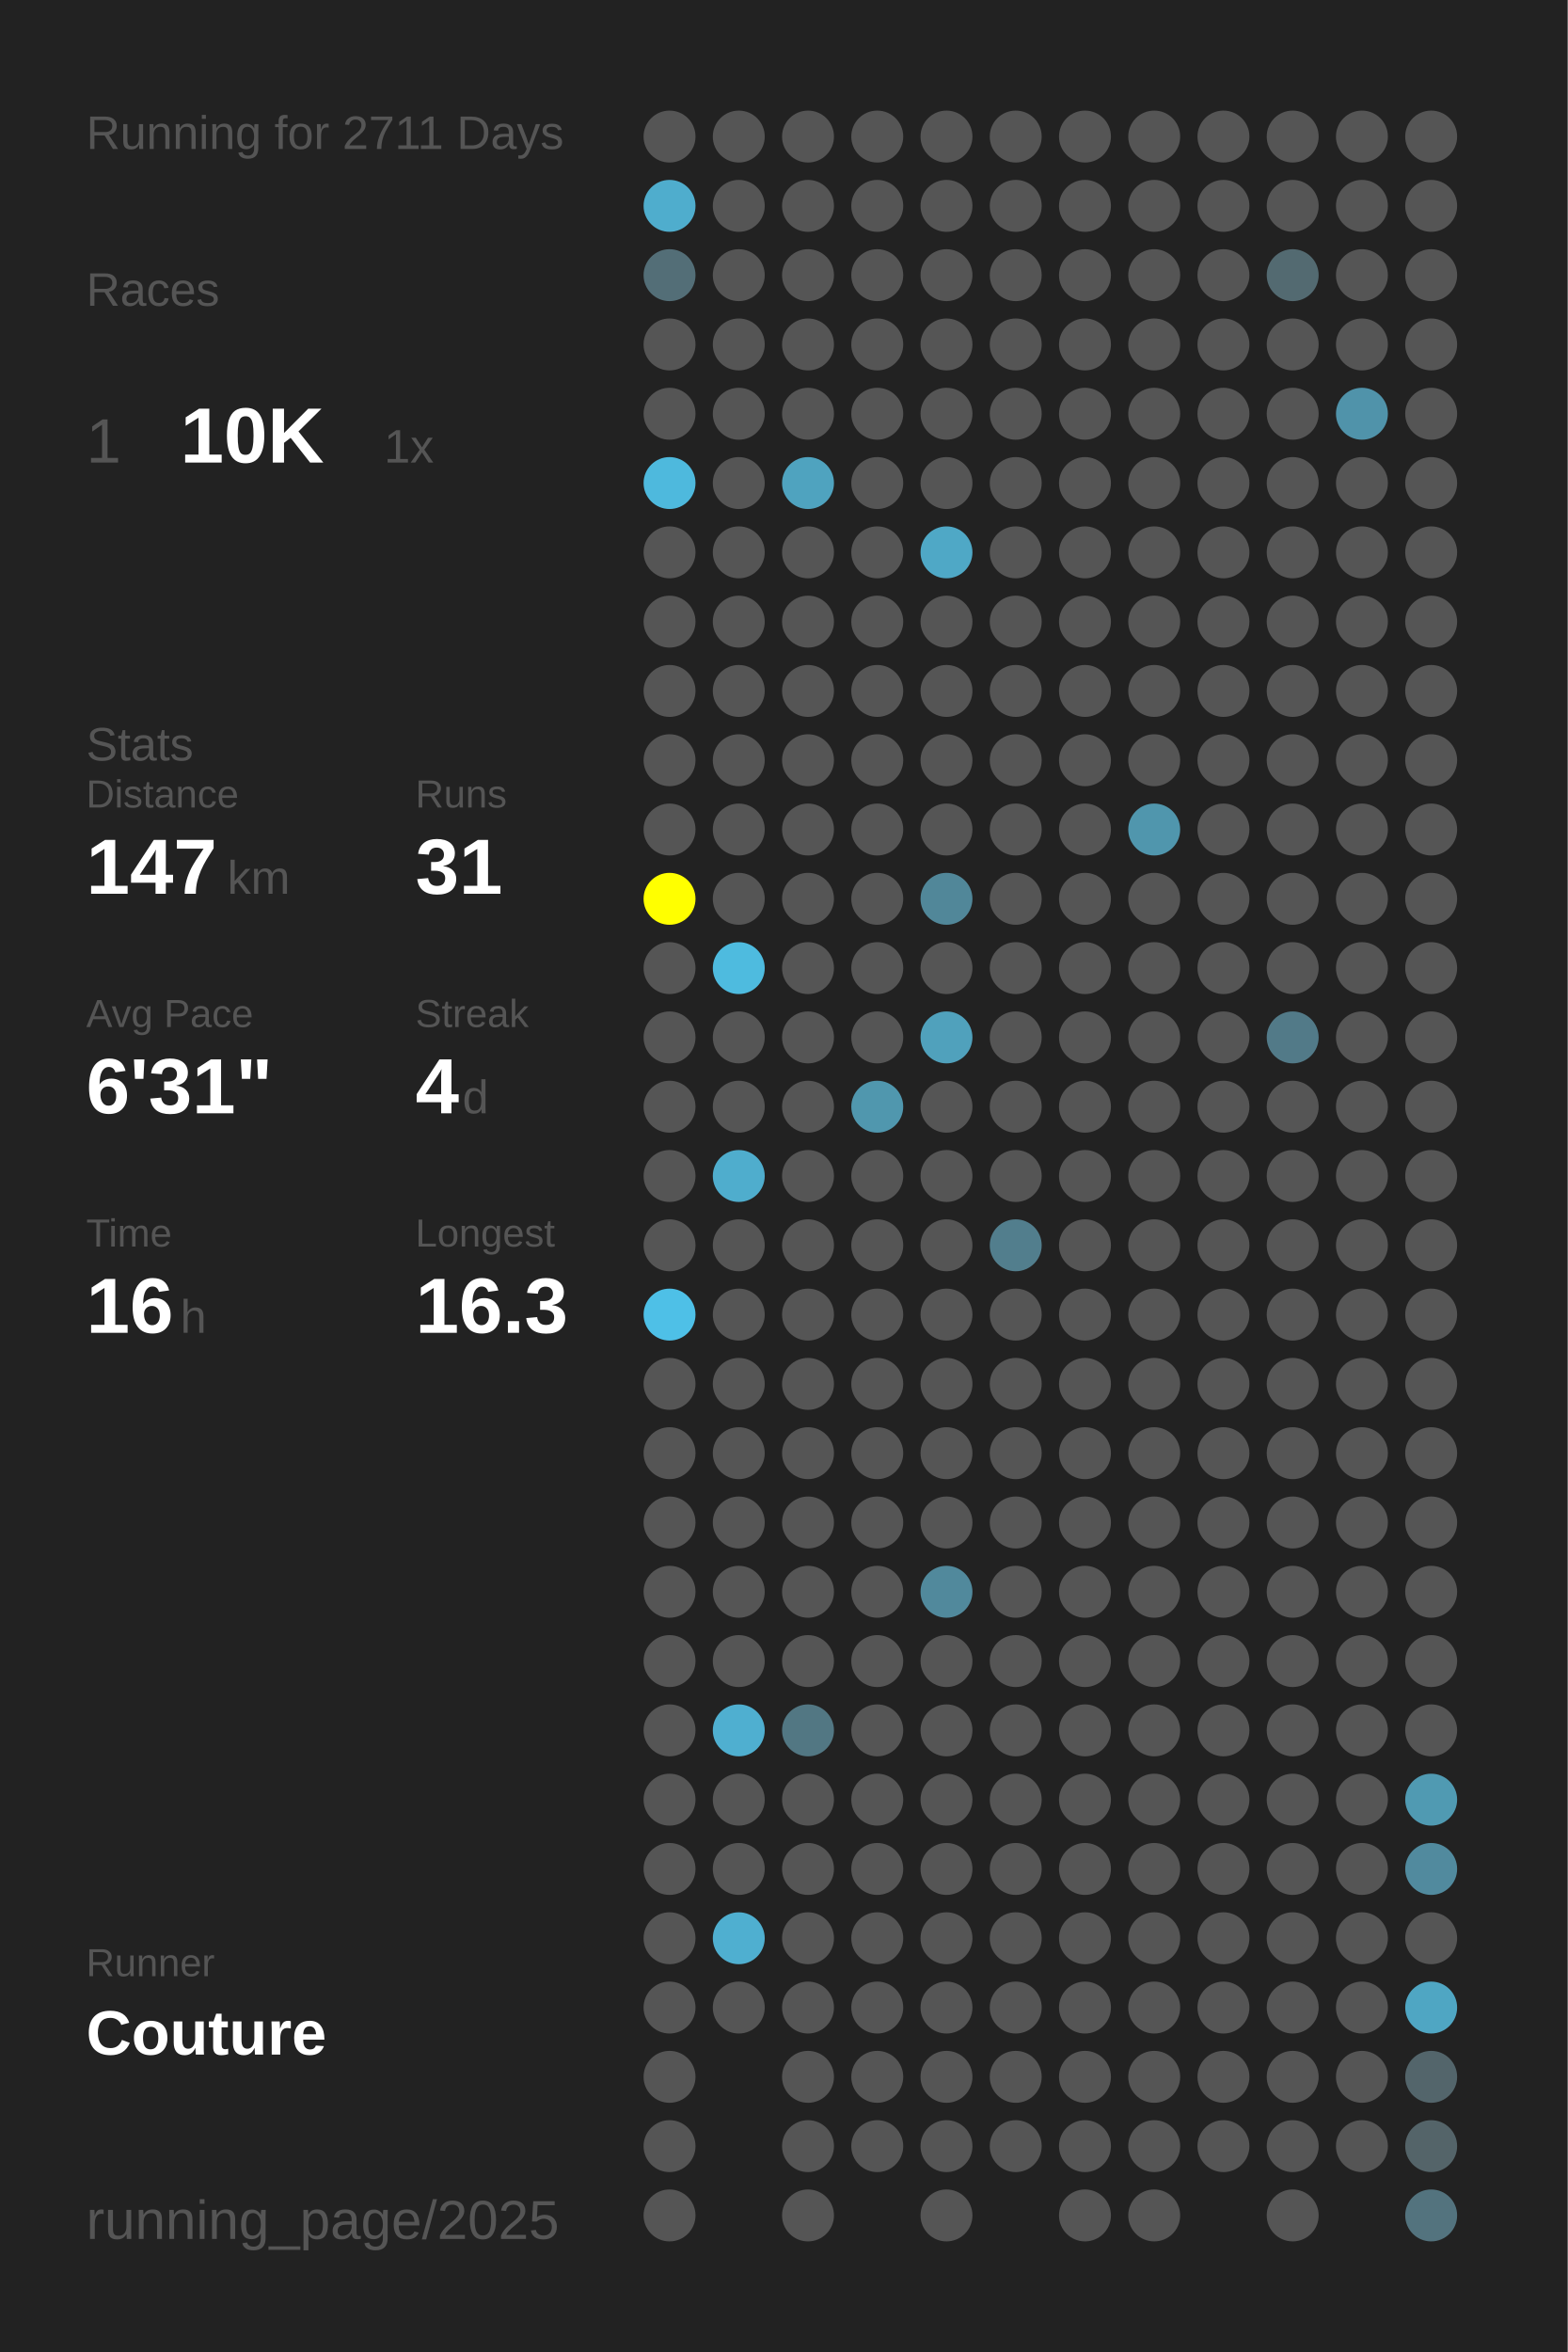
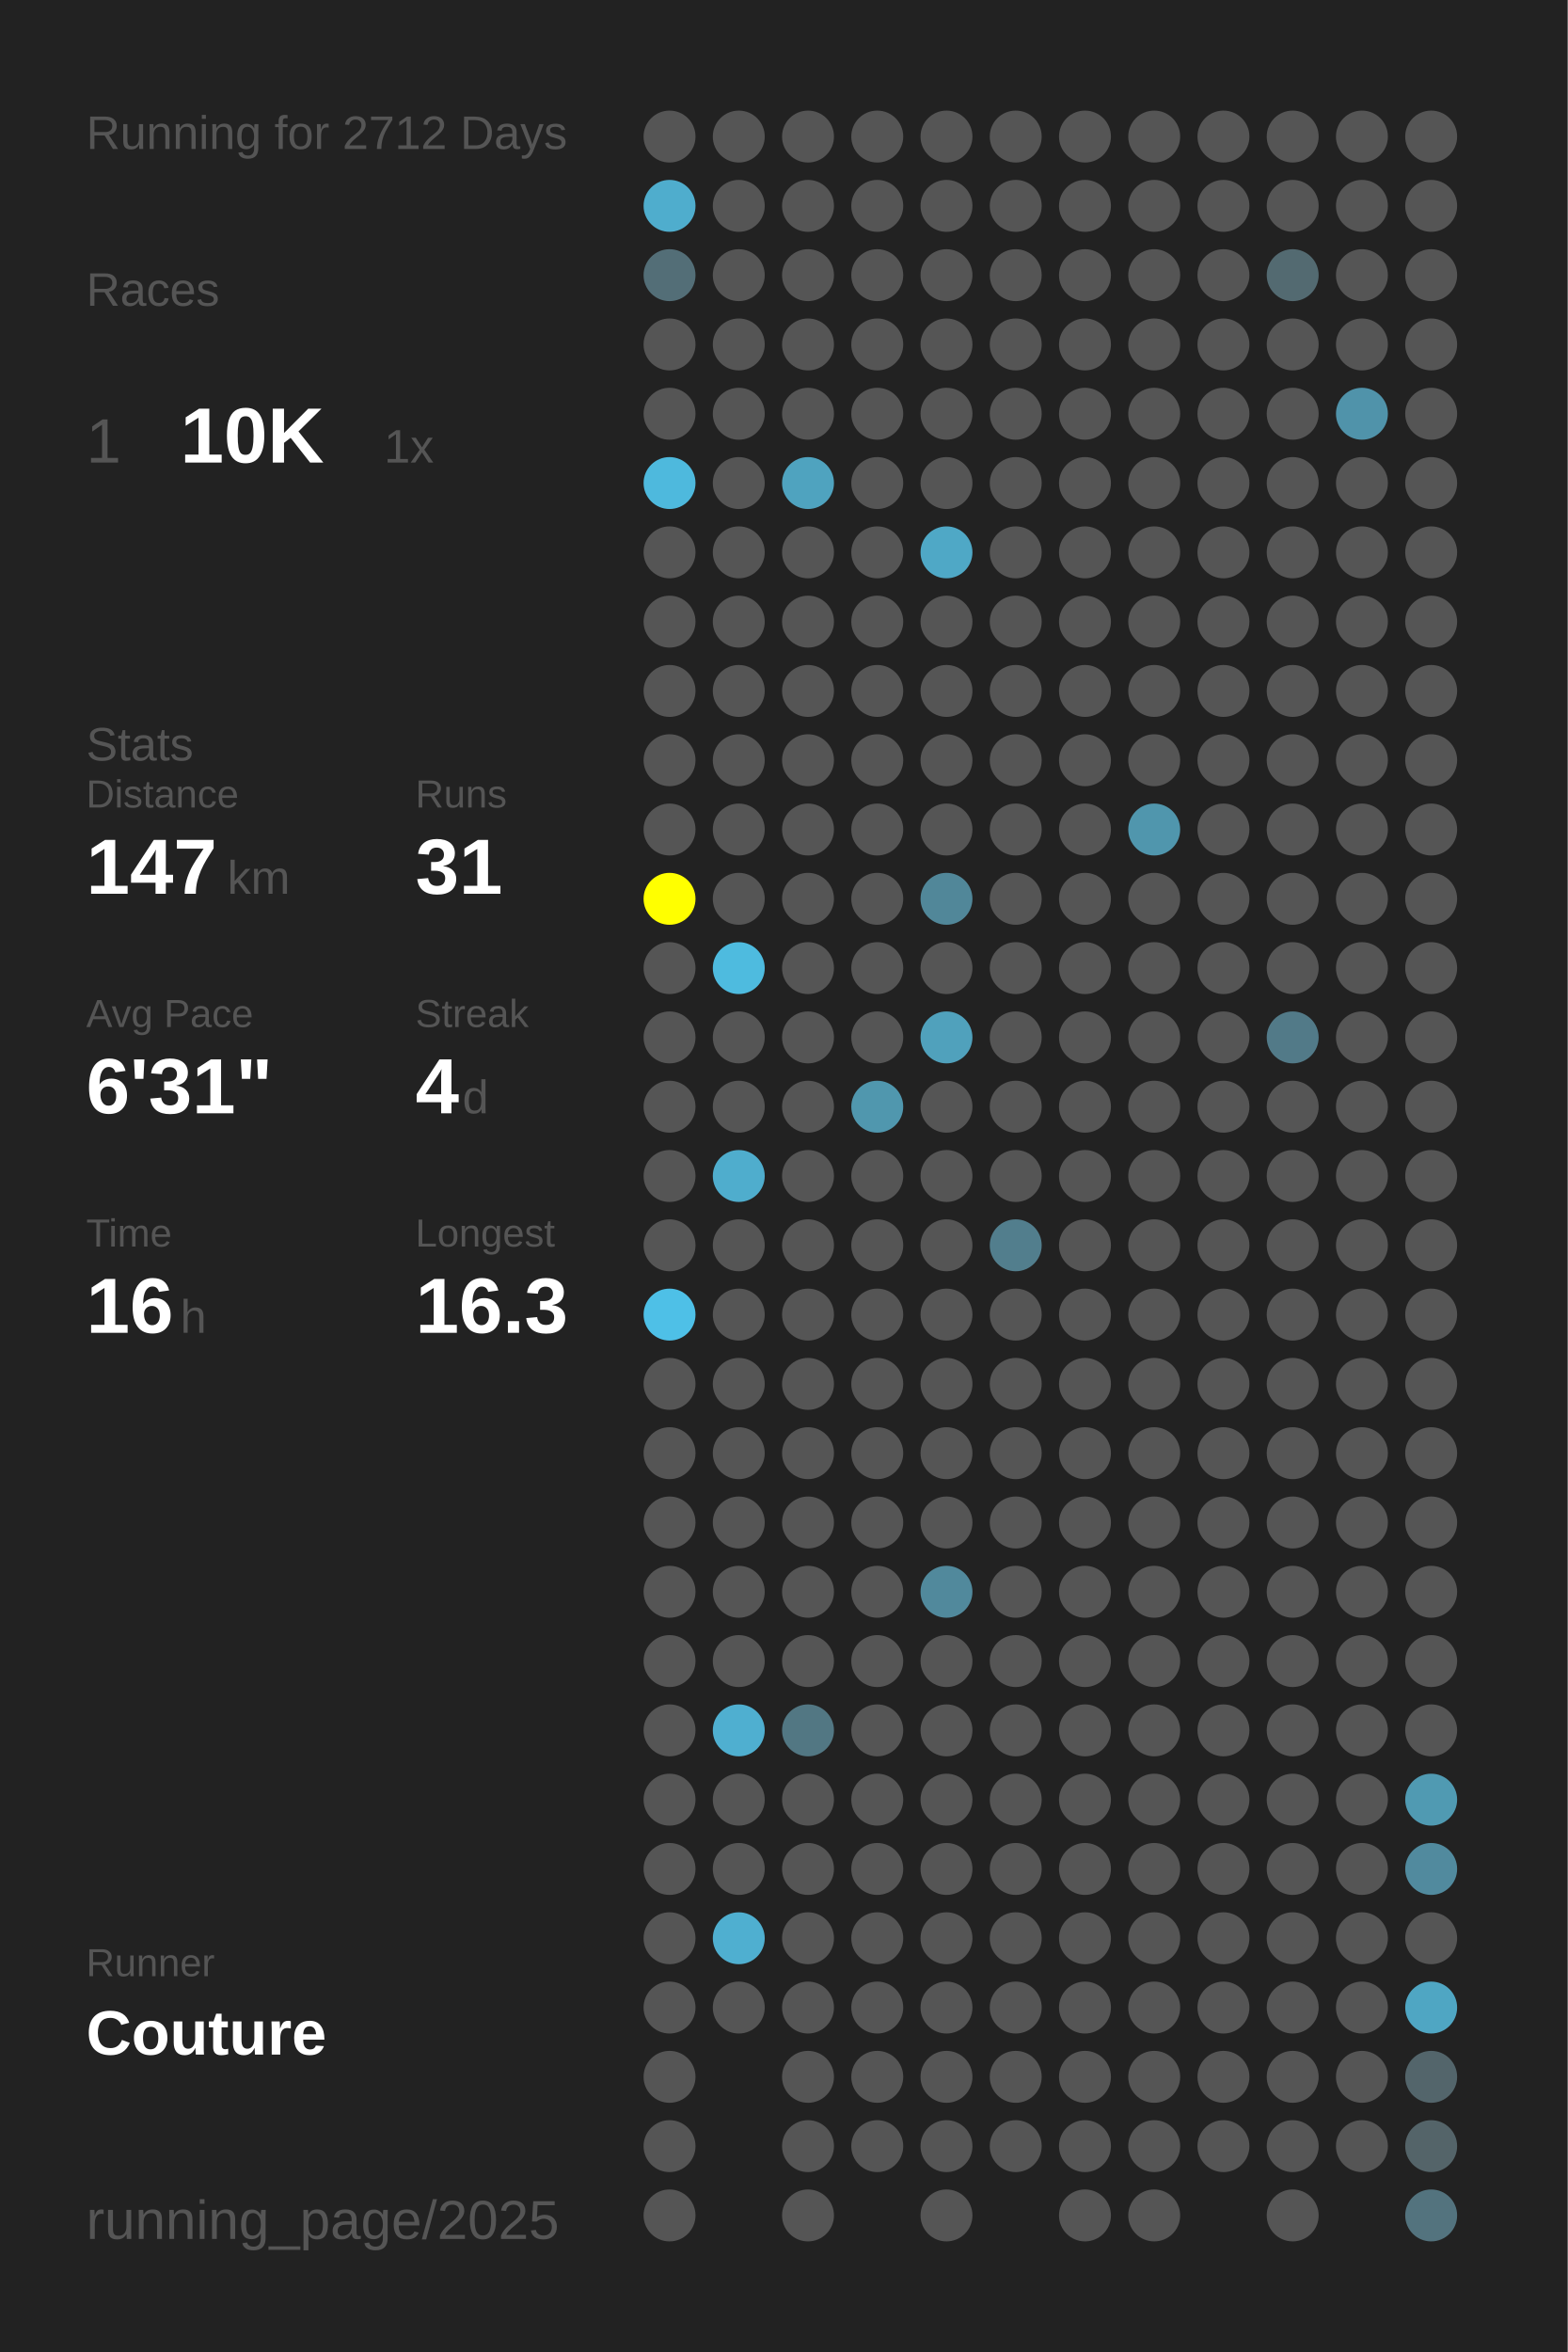
<svg xmlns="http://www.w3.org/2000/svg" baseProfile="full" height="300mm" version="1.1" viewBox="0,0,200,300" width="200mm">
  <defs />
  <rect fill="#222222" height="300" width="200" x="0" y="0" />
-   <text fill="#555555" style="font-size:6px; font-family:Arial;" x="11" y="19">Running for 2711 Days</text>
+   <text fill="#555555" style="font-size:6px; font-family:Arial;" x="11" y="19">Running for 2712 Days</text>
  <text fill="#555555" style="font-size:6px; font-family:Arial;" x="11" y="39">Races</text>
  <text fill="#555555" style="font-size:8px; font-family:Arial;" x="11" y="59">1</text>
  <text fill="#FFFFFF" style="font-size:10px; font-family:Arial; font-weight:bold;" x="23" y="59">10K</text>
  <text fill="#555555" style="font-size:6px; font-family:Arial;" x="49" y="59">1x</text>
  <text fill="#555555" style="font-size:6px; font-family:Arial;" x="11" y="97">Stats</text>
  <text fill="#555555" style="font-size:5px; font-family:Arial;" x="11" y="103">Distance</text>
  <text fill="#FFFFFF" style="font-size:10px; font-family:Arial; font-weight:bold;" x="11" y="114">147</text>
  <text fill="#555555" style="font-size:6px; font-family:Arial;" x="29" y="114">km</text>
  <text fill="#555555" style="font-size:5px; font-family:Arial;" x="53" y="103">Runs</text>
  <text fill="#FFFFFF" style="font-size:10px; font-family:Arial; font-weight:bold;" x="53" y="114">31</text>
  <text fill="#555555" style="font-size:5px; font-family:Arial;" x="11" y="131">Avg Pace</text>
  <text fill="#FFFFFF" style="font-size:10px; font-family:Arial; font-weight:bold;" x="11" y="142">6'31"</text>
  <text fill="#555555" style="font-size:5px; font-family:Arial;" x="53" y="131">Streak</text>
  <text fill="#FFFFFF" style="font-size:10px; font-family:Arial; font-weight:bold;" x="53" y="142">4</text>
  <text fill="#555555" style="font-size:6px; font-family:Arial;" x="59" y="142">d</text>
  <text fill="#555555" style="font-size:5px; font-family:Arial;" x="11" y="159">Time</text>
  <text fill="#FFFFFF" style="font-size:10px; font-family:Arial; font-weight:bold;" x="11" y="170">16</text>
  <text fill="#555555" style="font-size:6px; font-family:Arial;" x="23" y="170">h</text>
  <text fill="#555555" style="font-size:5px; font-family:Arial;" x="53" y="159">Longest</text>
  <text fill="#FFFFFF" style="font-size:10px; font-family:Arial; font-weight:bold;" x="53" y="170">16.3</text>
  <text fill="#555555" style="font-size:5px; font-family:Arial;" x="11" y="252.065">Runner</text>
  <text fill="#FFFFFF" style="font-size:8px; font-family:Arial; font-weight:bold;" x="11" y="262.065">Couture</text>
  <text fill="#555555" style="font-size:7px; font-family:Arial;" x="11" y="285.581">running_page/2025</text>
  <circle cx="85.417" cy="17.419" fill="#555555" r="3.312" />
  <circle cx="85.417" cy="26.258" fill="#4fadcd" r="3.312" />
  <circle cx="85.417" cy="35.097" fill="#536e77" r="3.312" />
  <circle cx="85.417" cy="43.935" fill="#555555" r="3.312" />
  <circle cx="85.417" cy="52.774" fill="#555555" r="3.312" />
  <circle cx="85.417" cy="61.613" fill="#4eb9dd" r="3.312" />
  <circle cx="85.417" cy="70.452" fill="#555555" r="3.312" />
  <circle cx="85.417" cy="79.29" fill="#555555" r="3.312" />
  <circle cx="85.417" cy="88.129" fill="#555555" r="3.312" />
  <circle cx="85.417" cy="96.968" fill="#555555" r="3.312" />
  <circle cx="85.417" cy="105.806" fill="#555555" r="3.312" />
  <circle cx="85.417" cy="114.645" fill="#FFFF00" r="3.312" />
  <circle cx="85.417" cy="123.484" fill="#555555" r="3.312" />
  <circle cx="85.417" cy="132.323" fill="#555555" r="3.312" />
  <circle cx="85.417" cy="141.161" fill="#555555" r="3.312" />
  <circle cx="85.417" cy="150" fill="#555555" r="3.312" />
  <circle cx="85.417" cy="158.839" fill="#555555" r="3.312" />
  <circle cx="85.417" cy="167.677" fill="#4ec0e7" r="3.312" />
  <circle cx="85.417" cy="176.516" fill="#555555" r="3.312" />
  <circle cx="85.417" cy="185.355" fill="#555555" r="3.312" />
  <circle cx="85.417" cy="194.194" fill="#555555" r="3.312" />
  <circle cx="85.417" cy="203.032" fill="#555555" r="3.312" />
  <circle cx="85.417" cy="211.871" fill="#555555" r="3.312" />
  <circle cx="85.417" cy="220.71" fill="#555555" r="3.312" />
  <circle cx="85.417" cy="229.548" fill="#555555" r="3.312" />
  <circle cx="85.417" cy="238.387" fill="#555555" r="3.312" />
  <circle cx="85.417" cy="247.226" fill="#555555" r="3.312" />
  <circle cx="85.417" cy="256.065" fill="#555555" r="3.312" />
  <circle cx="85.417" cy="264.903" fill="#555555" r="3.312" />
  <circle cx="85.417" cy="273.742" fill="#555555" r="3.312" />
  <circle cx="85.417" cy="282.581" fill="#555555" r="3.312" />
  <circle cx="94.25" cy="17.419" fill="#555555" r="3.312" />
  <circle cx="94.25" cy="26.258" fill="#555555" r="3.312" />
  <circle cx="94.25" cy="35.097" fill="#555555" r="3.312" />
  <circle cx="94.25" cy="43.935" fill="#555555" r="3.312" />
  <circle cx="94.25" cy="52.774" fill="#555555" r="3.312" />
  <circle cx="94.25" cy="61.613" fill="#555555" r="3.312" />
  <circle cx="94.25" cy="70.452" fill="#555555" r="3.312" />
  <circle cx="94.25" cy="79.29" fill="#555555" r="3.312" />
  <circle cx="94.25" cy="88.129" fill="#555555" r="3.312" />
  <circle cx="94.25" cy="96.968" fill="#555555" r="3.312" />
  <circle cx="94.25" cy="105.806" fill="#555555" r="3.312" />
  <circle cx="94.25" cy="114.645" fill="#555555" r="3.312" />
  <circle cx="94.25" cy="123.484" fill="#4ebbdf" r="3.312" />
  <circle cx="94.25" cy="132.323" fill="#555555" r="3.312" />
  <circle cx="94.25" cy="141.161" fill="#555555" r="3.312" />
  <circle cx="94.25" cy="150" fill="#4fadcd" r="3.312" />
  <circle cx="94.25" cy="158.839" fill="#555555" r="3.312" />
  <circle cx="94.25" cy="167.677" fill="#555555" r="3.312" />
  <circle cx="94.25" cy="176.516" fill="#555555" r="3.312" />
  <circle cx="94.25" cy="185.355" fill="#555555" r="3.312" />
  <circle cx="94.25" cy="194.194" fill="#555555" r="3.312" />
  <circle cx="94.25" cy="203.032" fill="#555555" r="3.312" />
  <circle cx="94.25" cy="211.871" fill="#555555" r="3.312" />
  <circle cx="94.25" cy="220.71" fill="#4fafd0" r="3.312" />
  <circle cx="94.25" cy="229.548" fill="#555555" r="3.312" />
  <circle cx="94.25" cy="238.387" fill="#555555" r="3.312" />
  <circle cx="94.25" cy="247.226" fill="#4fafd0" r="3.312" />
  <circle cx="94.25" cy="256.065" fill="#555555" r="3.312" />
  <circle cx="103.083" cy="17.419" fill="#555555" r="3.312" />
  <circle cx="103.083" cy="26.258" fill="#555555" r="3.312" />
  <circle cx="103.083" cy="35.097" fill="#555555" r="3.312" />
  <circle cx="103.083" cy="43.935" fill="#555555" r="3.312" />
  <circle cx="103.083" cy="52.774" fill="#555555" r="3.312" />
  <circle cx="103.083" cy="61.613" fill="#4fa3bf" r="3.312" />
  <circle cx="103.083" cy="70.452" fill="#555555" r="3.312" />
  <circle cx="103.083" cy="79.29" fill="#555555" r="3.312" />
  <circle cx="103.083" cy="88.129" fill="#555555" r="3.312" />
  <circle cx="103.083" cy="96.968" fill="#555555" r="3.312" />
  <circle cx="103.083" cy="105.806" fill="#555555" r="3.312" />
  <circle cx="103.083" cy="114.645" fill="#555555" r="3.312" />
  <circle cx="103.083" cy="123.484" fill="#555555" r="3.312" />
  <circle cx="103.083" cy="132.323" fill="#555555" r="3.312" />
  <circle cx="103.083" cy="141.161" fill="#555555" r="3.312" />
  <circle cx="103.083" cy="150" fill="#555555" r="3.312" />
  <circle cx="103.083" cy="158.839" fill="#555555" r="3.312" />
  <circle cx="103.083" cy="167.677" fill="#555555" r="3.312" />
  <circle cx="103.083" cy="176.516" fill="#555555" r="3.312" />
  <circle cx="103.083" cy="185.355" fill="#555555" r="3.312" />
  <circle cx="103.083" cy="194.194" fill="#555555" r="3.312" />
  <circle cx="103.083" cy="203.032" fill="#555555" r="3.312" />
  <circle cx="103.083" cy="211.871" fill="#555555" r="3.312" />
  <circle cx="103.083" cy="220.71" fill="#527783" r="3.312" />
  <circle cx="103.083" cy="229.548" fill="#555555" r="3.312" />
  <circle cx="103.083" cy="238.387" fill="#555555" r="3.312" />
  <circle cx="103.083" cy="247.226" fill="#555555" r="3.312" />
  <circle cx="103.083" cy="256.065" fill="#555555" r="3.312" />
  <circle cx="103.083" cy="264.903" fill="#555555" r="3.312" />
  <circle cx="103.083" cy="273.742" fill="#555555" r="3.312" />
  <circle cx="103.083" cy="282.581" fill="#555555" r="3.312" />
  <circle cx="111.917" cy="17.419" fill="#555555" r="3.312" />
  <circle cx="111.917" cy="26.258" fill="#555555" r="3.312" />
  <circle cx="111.917" cy="35.097" fill="#555555" r="3.312" />
  <circle cx="111.917" cy="43.935" fill="#555555" r="3.312" />
  <circle cx="111.917" cy="52.774" fill="#555555" r="3.312" />
  <circle cx="111.917" cy="61.613" fill="#555555" r="3.312" />
  <circle cx="111.917" cy="70.452" fill="#555555" r="3.312" />
  <circle cx="111.917" cy="79.29" fill="#555555" r="3.312" />
  <circle cx="111.917" cy="88.129" fill="#555555" r="3.312" />
  <circle cx="111.917" cy="96.968" fill="#555555" r="3.312" />
  <circle cx="111.917" cy="105.806" fill="#555555" r="3.312" />
  <circle cx="111.917" cy="114.645" fill="#555555" r="3.312" />
  <circle cx="111.917" cy="123.484" fill="#555555" r="3.312" />
  <circle cx="111.917" cy="132.323" fill="#555555" r="3.312" />
  <circle cx="111.917" cy="141.161" fill="#5097ae" r="3.312" />
  <circle cx="111.917" cy="150" fill="#555555" r="3.312" />
  <circle cx="111.917" cy="158.839" fill="#555555" r="3.312" />
  <circle cx="111.917" cy="167.677" fill="#555555" r="3.312" />
  <circle cx="111.917" cy="176.516" fill="#555555" r="3.312" />
  <circle cx="111.917" cy="185.355" fill="#555555" r="3.312" />
  <circle cx="111.917" cy="194.194" fill="#555555" r="3.312" />
  <circle cx="111.917" cy="203.032" fill="#555555" r="3.312" />
  <circle cx="111.917" cy="211.871" fill="#555555" r="3.312" />
  <circle cx="111.917" cy="220.71" fill="#555555" r="3.312" />
  <circle cx="111.917" cy="229.548" fill="#555555" r="3.312" />
  <circle cx="111.917" cy="238.387" fill="#555555" r="3.312" />
  <circle cx="111.917" cy="247.226" fill="#555555" r="3.312" />
  <circle cx="111.917" cy="256.065" fill="#555555" r="3.312" />
  <circle cx="111.917" cy="264.903" fill="#555555" r="3.312" />
  <circle cx="111.917" cy="273.742" fill="#555555" r="3.312" />
  <circle cx="120.75" cy="17.419" fill="#555555" r="3.312" />
  <circle cx="120.75" cy="26.258" fill="#555555" r="3.312" />
  <circle cx="120.75" cy="35.097" fill="#555555" r="3.312" />
  <circle cx="120.75" cy="43.935" fill="#555555" r="3.312" />
  <circle cx="120.75" cy="52.774" fill="#555555" r="3.312" />
  <circle cx="120.75" cy="61.613" fill="#555555" r="3.312" />
  <circle cx="120.75" cy="70.452" fill="#4fa8c6" r="3.312" />
  <circle cx="120.75" cy="79.29" fill="#555555" r="3.312" />
  <circle cx="120.75" cy="88.129" fill="#555555" r="3.312" />
  <circle cx="120.75" cy="96.968" fill="#555555" r="3.312" />
  <circle cx="120.75" cy="105.806" fill="#555555" r="3.312" />
  <circle cx="120.75" cy="114.645" fill="#518799" r="3.312" />
  <circle cx="120.75" cy="123.484" fill="#555555" r="3.312" />
  <circle cx="120.75" cy="132.323" fill="#50a1bc" r="3.312" />
  <circle cx="120.75" cy="141.161" fill="#555555" r="3.312" />
  <circle cx="120.75" cy="150" fill="#555555" r="3.312" />
  <circle cx="120.75" cy="158.839" fill="#555555" r="3.312" />
  <circle cx="120.75" cy="167.677" fill="#555555" r="3.312" />
  <circle cx="120.75" cy="176.516" fill="#555555" r="3.312" />
  <circle cx="120.75" cy="185.355" fill="#555555" r="3.312" />
  <circle cx="120.75" cy="194.194" fill="#555555" r="3.312" />
  <circle cx="120.75" cy="203.032" fill="#51899c" r="3.312" />
  <circle cx="120.75" cy="211.871" fill="#555555" r="3.312" />
  <circle cx="120.75" cy="220.71" fill="#555555" r="3.312" />
  <circle cx="120.75" cy="229.548" fill="#555555" r="3.312" />
  <circle cx="120.75" cy="238.387" fill="#555555" r="3.312" />
  <circle cx="120.75" cy="247.226" fill="#555555" r="3.312" />
  <circle cx="120.75" cy="256.065" fill="#555555" r="3.312" />
  <circle cx="120.75" cy="264.903" fill="#555555" r="3.312" />
  <circle cx="120.75" cy="273.742" fill="#555555" r="3.312" />
  <circle cx="120.75" cy="282.581" fill="#555555" r="3.312" />
  <circle cx="129.583" cy="17.419" fill="#555555" r="3.312" />
  <circle cx="129.583" cy="26.258" fill="#555555" r="3.312" />
  <circle cx="129.583" cy="35.097" fill="#555555" r="3.312" />
  <circle cx="129.583" cy="43.935" fill="#555555" r="3.312" />
  <circle cx="129.583" cy="52.774" fill="#555555" r="3.312" />
  <circle cx="129.583" cy="61.613" fill="#555555" r="3.312" />
  <circle cx="129.583" cy="70.452" fill="#555555" r="3.312" />
  <circle cx="129.583" cy="79.29" fill="#555555" r="3.312" />
  <circle cx="129.583" cy="88.129" fill="#555555" r="3.312" />
  <circle cx="129.583" cy="96.968" fill="#555555" r="3.312" />
  <circle cx="129.583" cy="105.806" fill="#555555" r="3.312" />
  <circle cx="129.583" cy="114.645" fill="#555555" r="3.312" />
  <circle cx="129.583" cy="123.484" fill="#555555" r="3.312" />
  <circle cx="129.583" cy="132.323" fill="#555555" r="3.312" />
  <circle cx="129.583" cy="141.161" fill="#555555" r="3.312" />
  <circle cx="129.583" cy="150" fill="#555555" r="3.312" />
  <circle cx="129.583" cy="158.839" fill="#527e8d" r="3.312" />
  <circle cx="129.583" cy="167.677" fill="#555555" r="3.312" />
  <circle cx="129.583" cy="176.516" fill="#555555" r="3.312" />
  <circle cx="129.583" cy="185.355" fill="#555555" r="3.312" />
  <circle cx="129.583" cy="194.194" fill="#555555" r="3.312" />
  <circle cx="129.583" cy="203.032" fill="#555555" r="3.312" />
  <circle cx="129.583" cy="211.871" fill="#555555" r="3.312" />
  <circle cx="129.583" cy="220.71" fill="#555555" r="3.312" />
  <circle cx="129.583" cy="229.548" fill="#555555" r="3.312" />
  <circle cx="129.583" cy="238.387" fill="#555555" r="3.312" />
  <circle cx="129.583" cy="247.226" fill="#555555" r="3.312" />
  <circle cx="129.583" cy="256.065" fill="#555555" r="3.312" />
  <circle cx="129.583" cy="264.903" fill="#555555" r="3.312" />
  <circle cx="129.583" cy="273.742" fill="#555555" r="3.312" />
  <circle cx="138.417" cy="17.419" fill="#555555" r="3.312" />
  <circle cx="138.417" cy="26.258" fill="#555555" r="3.312" />
  <circle cx="138.417" cy="35.097" fill="#555555" r="3.312" />
  <circle cx="138.417" cy="43.935" fill="#555555" r="3.312" />
  <circle cx="138.417" cy="52.774" fill="#555555" r="3.312" />
  <circle cx="138.417" cy="61.613" fill="#555555" r="3.312" />
  <circle cx="138.417" cy="70.452" fill="#555555" r="3.312" />
  <circle cx="138.417" cy="79.29" fill="#555555" r="3.312" />
  <circle cx="138.417" cy="88.129" fill="#555555" r="3.312" />
  <circle cx="138.417" cy="96.968" fill="#555555" r="3.312" />
  <circle cx="138.417" cy="105.806" fill="#555555" r="3.312" />
  <circle cx="138.417" cy="114.645" fill="#555555" r="3.312" />
  <circle cx="138.417" cy="123.484" fill="#555555" r="3.312" />
  <circle cx="138.417" cy="132.323" fill="#555555" r="3.312" />
  <circle cx="138.417" cy="141.161" fill="#555555" r="3.312" />
  <circle cx="138.417" cy="150" fill="#555555" r="3.312" />
  <circle cx="138.417" cy="158.839" fill="#555555" r="3.312" />
  <circle cx="138.417" cy="167.677" fill="#555555" r="3.312" />
  <circle cx="138.417" cy="176.516" fill="#555555" r="3.312" />
  <circle cx="138.417" cy="185.355" fill="#555555" r="3.312" />
  <circle cx="138.417" cy="194.194" fill="#555555" r="3.312" />
  <circle cx="138.417" cy="203.032" fill="#555555" r="3.312" />
  <circle cx="138.417" cy="211.871" fill="#555555" r="3.312" />
  <circle cx="138.417" cy="220.71" fill="#555555" r="3.312" />
  <circle cx="138.417" cy="229.548" fill="#555555" r="3.312" />
  <circle cx="138.417" cy="238.387" fill="#555555" r="3.312" />
  <circle cx="138.417" cy="247.226" fill="#555555" r="3.312" />
  <circle cx="138.417" cy="256.065" fill="#555555" r="3.312" />
  <circle cx="138.417" cy="264.903" fill="#555555" r="3.312" />
  <circle cx="138.417" cy="273.742" fill="#555555" r="3.312" />
  <circle cx="138.417" cy="282.581" fill="#555555" r="3.312" />
  <circle cx="147.25" cy="17.419" fill="#555555" r="3.312" />
  <circle cx="147.25" cy="26.258" fill="#555555" r="3.312" />
  <circle cx="147.25" cy="35.097" fill="#555555" r="3.312" />
  <circle cx="147.25" cy="43.935" fill="#555555" r="3.312" />
  <circle cx="147.25" cy="52.774" fill="#555555" r="3.312" />
  <circle cx="147.25" cy="61.613" fill="#555555" r="3.312" />
  <circle cx="147.25" cy="70.452" fill="#555555" r="3.312" />
  <circle cx="147.25" cy="79.29" fill="#555555" r="3.312" />
  <circle cx="147.25" cy="88.129" fill="#555555" r="3.312" />
  <circle cx="147.25" cy="96.968" fill="#555555" r="3.312" />
  <circle cx="147.25" cy="105.806" fill="#5096ad" r="3.312" />
  <circle cx="147.25" cy="114.645" fill="#555555" r="3.312" />
  <circle cx="147.25" cy="123.484" fill="#555555" r="3.312" />
  <circle cx="147.25" cy="132.323" fill="#555555" r="3.312" />
  <circle cx="147.25" cy="141.161" fill="#555555" r="3.312" />
  <circle cx="147.25" cy="150" fill="#555555" r="3.312" />
  <circle cx="147.25" cy="158.839" fill="#555555" r="3.312" />
  <circle cx="147.25" cy="167.677" fill="#555555" r="3.312" />
  <circle cx="147.25" cy="176.516" fill="#555555" r="3.312" />
  <circle cx="147.25" cy="185.355" fill="#555555" r="3.312" />
  <circle cx="147.25" cy="194.194" fill="#555555" r="3.312" />
  <circle cx="147.25" cy="203.032" fill="#555555" r="3.312" />
  <circle cx="147.25" cy="211.871" fill="#555555" r="3.312" />
  <circle cx="147.25" cy="220.71" fill="#555555" r="3.312" />
  <circle cx="147.25" cy="229.548" fill="#555555" r="3.312" />
  <circle cx="147.25" cy="238.387" fill="#555555" r="3.312" />
  <circle cx="147.25" cy="247.226" fill="#555555" r="3.312" />
  <circle cx="147.25" cy="256.065" fill="#555555" r="3.312" />
  <circle cx="147.25" cy="264.903" fill="#555555" r="3.312" />
  <circle cx="147.25" cy="273.742" fill="#555555" r="3.312" />
  <circle cx="147.25" cy="282.581" fill="#555555" r="3.312" />
  <circle cx="156.083" cy="17.419" fill="#555555" r="3.312" />
  <circle cx="156.083" cy="26.258" fill="#555555" r="3.312" />
  <circle cx="156.083" cy="35.097" fill="#555555" r="3.312" />
  <circle cx="156.083" cy="43.935" fill="#555555" r="3.312" />
  <circle cx="156.083" cy="52.774" fill="#555555" r="3.312" />
  <circle cx="156.083" cy="61.613" fill="#555555" r="3.312" />
  <circle cx="156.083" cy="70.452" fill="#555555" r="3.312" />
  <circle cx="156.083" cy="79.29" fill="#555555" r="3.312" />
  <circle cx="156.083" cy="88.129" fill="#555555" r="3.312" />
  <circle cx="156.083" cy="96.968" fill="#555555" r="3.312" />
  <circle cx="156.083" cy="105.806" fill="#555555" r="3.312" />
  <circle cx="156.083" cy="114.645" fill="#555555" r="3.312" />
  <circle cx="156.083" cy="123.484" fill="#555555" r="3.312" />
  <circle cx="156.083" cy="132.323" fill="#555555" r="3.312" />
  <circle cx="156.083" cy="141.161" fill="#555555" r="3.312" />
  <circle cx="156.083" cy="150" fill="#555555" r="3.312" />
  <circle cx="156.083" cy="158.839" fill="#555555" r="3.312" />
  <circle cx="156.083" cy="167.677" fill="#555555" r="3.312" />
  <circle cx="156.083" cy="176.516" fill="#555555" r="3.312" />
  <circle cx="156.083" cy="185.355" fill="#555555" r="3.312" />
  <circle cx="156.083" cy="194.194" fill="#555555" r="3.312" />
  <circle cx="156.083" cy="203.032" fill="#555555" r="3.312" />
  <circle cx="156.083" cy="211.871" fill="#555555" r="3.312" />
  <circle cx="156.083" cy="220.71" fill="#555555" r="3.312" />
  <circle cx="156.083" cy="229.548" fill="#555555" r="3.312" />
  <circle cx="156.083" cy="238.387" fill="#555555" r="3.312" />
  <circle cx="156.083" cy="247.226" fill="#555555" r="3.312" />
  <circle cx="156.083" cy="256.065" fill="#555555" r="3.312" />
  <circle cx="156.083" cy="264.903" fill="#555555" r="3.312" />
  <circle cx="156.083" cy="273.742" fill="#555555" r="3.312" />
  <circle cx="164.917" cy="17.419" fill="#555555" r="3.312" />
  <circle cx="164.917" cy="26.258" fill="#555555" r="3.312" />
  <circle cx="164.917" cy="35.097" fill="#536a71" r="3.312" />
  <circle cx="164.917" cy="43.935" fill="#555555" r="3.312" />
  <circle cx="164.917" cy="52.774" fill="#555555" r="3.312" />
  <circle cx="164.917" cy="61.613" fill="#555555" r="3.312" />
  <circle cx="164.917" cy="70.452" fill="#555555" r="3.312" />
  <circle cx="164.917" cy="79.29" fill="#555555" r="3.312" />
  <circle cx="164.917" cy="88.129" fill="#555555" r="3.312" />
  <circle cx="164.917" cy="96.968" fill="#555555" r="3.312" />
  <circle cx="164.917" cy="105.806" fill="#555555" r="3.312" />
  <circle cx="164.917" cy="114.645" fill="#555555" r="3.312" />
  <circle cx="164.917" cy="123.484" fill="#555555" r="3.312" />
  <circle cx="164.917" cy="132.323" fill="#527a88" r="3.312" />
  <circle cx="164.917" cy="141.161" fill="#555555" r="3.312" />
  <circle cx="164.917" cy="150" fill="#555555" r="3.312" />
  <circle cx="164.917" cy="158.839" fill="#555555" r="3.312" />
  <circle cx="164.917" cy="167.677" fill="#555555" r="3.312" />
  <circle cx="164.917" cy="176.516" fill="#555555" r="3.312" />
  <circle cx="164.917" cy="185.355" fill="#555555" r="3.312" />
  <circle cx="164.917" cy="194.194" fill="#555555" r="3.312" />
  <circle cx="164.917" cy="203.032" fill="#555555" r="3.312" />
  <circle cx="164.917" cy="211.871" fill="#555555" r="3.312" />
  <circle cx="164.917" cy="220.71" fill="#555555" r="3.312" />
  <circle cx="164.917" cy="229.548" fill="#555555" r="3.312" />
  <circle cx="164.917" cy="238.387" fill="#555555" r="3.312" />
  <circle cx="164.917" cy="247.226" fill="#555555" r="3.312" />
  <circle cx="164.917" cy="256.065" fill="#555555" r="3.312" />
  <circle cx="164.917" cy="264.903" fill="#555555" r="3.312" />
  <circle cx="164.917" cy="273.742" fill="#555555" r="3.312" />
  <circle cx="164.917" cy="282.581" fill="#555555" r="3.312" />
  <circle cx="173.75" cy="17.419" fill="#555555" r="3.312" />
  <circle cx="173.75" cy="26.258" fill="#555555" r="3.312" />
  <circle cx="173.75" cy="35.097" fill="#555555" r="3.312" />
  <circle cx="173.75" cy="43.935" fill="#555555" r="3.312" />
  <circle cx="173.75" cy="52.774" fill="#5093aa" r="3.312" />
  <circle cx="173.75" cy="61.613" fill="#555555" r="3.312" />
  <circle cx="173.75" cy="70.452" fill="#555555" r="3.312" />
  <circle cx="173.75" cy="79.29" fill="#555555" r="3.312" />
  <circle cx="173.75" cy="88.129" fill="#555555" r="3.312" />
  <circle cx="173.75" cy="96.968" fill="#555555" r="3.312" />
  <circle cx="173.75" cy="105.806" fill="#555555" r="3.312" />
  <circle cx="173.75" cy="114.645" fill="#555555" r="3.312" />
  <circle cx="173.75" cy="123.484" fill="#555555" r="3.312" />
  <circle cx="173.75" cy="132.323" fill="#555555" r="3.312" />
  <circle cx="173.75" cy="141.161" fill="#555555" r="3.312" />
  <circle cx="173.75" cy="150" fill="#555555" r="3.312" />
  <circle cx="173.75" cy="158.839" fill="#555555" r="3.312" />
  <circle cx="173.75" cy="167.677" fill="#555555" r="3.312" />
  <circle cx="173.75" cy="176.516" fill="#555555" r="3.312" />
  <circle cx="173.75" cy="185.355" fill="#555555" r="3.312" />
  <circle cx="173.75" cy="194.194" fill="#555555" r="3.312" />
  <circle cx="173.75" cy="203.032" fill="#555555" r="3.312" />
  <circle cx="173.75" cy="211.871" fill="#555555" r="3.312" />
  <circle cx="173.75" cy="220.71" fill="#555555" r="3.312" />
  <circle cx="173.75" cy="229.548" fill="#555555" r="3.312" />
  <circle cx="173.75" cy="238.387" fill="#555555" r="3.312" />
  <circle cx="173.75" cy="247.226" fill="#555555" r="3.312" />
  <circle cx="173.75" cy="256.065" fill="#555555" r="3.312" />
  <circle cx="173.75" cy="264.903" fill="#555555" r="3.312" />
  <circle cx="173.75" cy="273.742" fill="#555555" r="3.312" />
  <circle cx="182.583" cy="17.419" fill="#555555" r="3.312" />
  <circle cx="182.583" cy="26.258" fill="#555555" r="3.312" />
  <circle cx="182.583" cy="35.097" fill="#555555" r="3.312" />
  <circle cx="182.583" cy="43.935" fill="#555555" r="3.312" />
  <circle cx="182.583" cy="52.774" fill="#555555" r="3.312" />
  <circle cx="182.583" cy="61.613" fill="#555555" r="3.312" />
  <circle cx="182.583" cy="70.452" fill="#555555" r="3.312" />
  <circle cx="182.583" cy="79.29" fill="#555555" r="3.312" />
  <circle cx="182.583" cy="88.129" fill="#555555" r="3.312" />
  <circle cx="182.583" cy="96.968" fill="#555555" r="3.312" />
  <circle cx="182.583" cy="105.806" fill="#555555" r="3.312" />
  <circle cx="182.583" cy="114.645" fill="#555555" r="3.312" />
  <circle cx="182.583" cy="123.484" fill="#555555" r="3.312" />
  <circle cx="182.583" cy="132.323" fill="#555555" r="3.312" />
  <circle cx="182.583" cy="141.161" fill="#555555" r="3.312" />
  <circle cx="182.583" cy="150" fill="#555555" r="3.312" />
  <circle cx="182.583" cy="158.839" fill="#555555" r="3.312" />
  <circle cx="182.583" cy="167.677" fill="#555555" r="3.312" />
  <circle cx="182.583" cy="176.516" fill="#555555" r="3.312" />
  <circle cx="182.583" cy="185.355" fill="#555555" r="3.312" />
  <circle cx="182.583" cy="194.194" fill="#555555" r="3.312" />
  <circle cx="182.583" cy="203.032" fill="#555555" r="3.312" />
  <circle cx="182.583" cy="211.871" fill="#555555" r="3.312" />
  <circle cx="182.583" cy="220.71" fill="#555555" r="3.312" />
  <circle cx="182.583" cy="229.548" fill="#509ab2" r="3.312" />
  <circle cx="182.583" cy="238.387" fill="#518a9e" r="3.312" />
  <circle cx="182.583" cy="247.226" fill="#555555" r="3.312" />
  <circle cx="182.583" cy="256.065" fill="#4fa6c3" r="3.312" />
  <circle cx="182.583" cy="264.903" fill="#53656b" r="3.312" />
  <circle cx="182.583" cy="273.742" fill="#546469" r="3.312" />
  <circle cx="182.583" cy="282.581" fill="#53737e" r="3.312" />
</svg>
